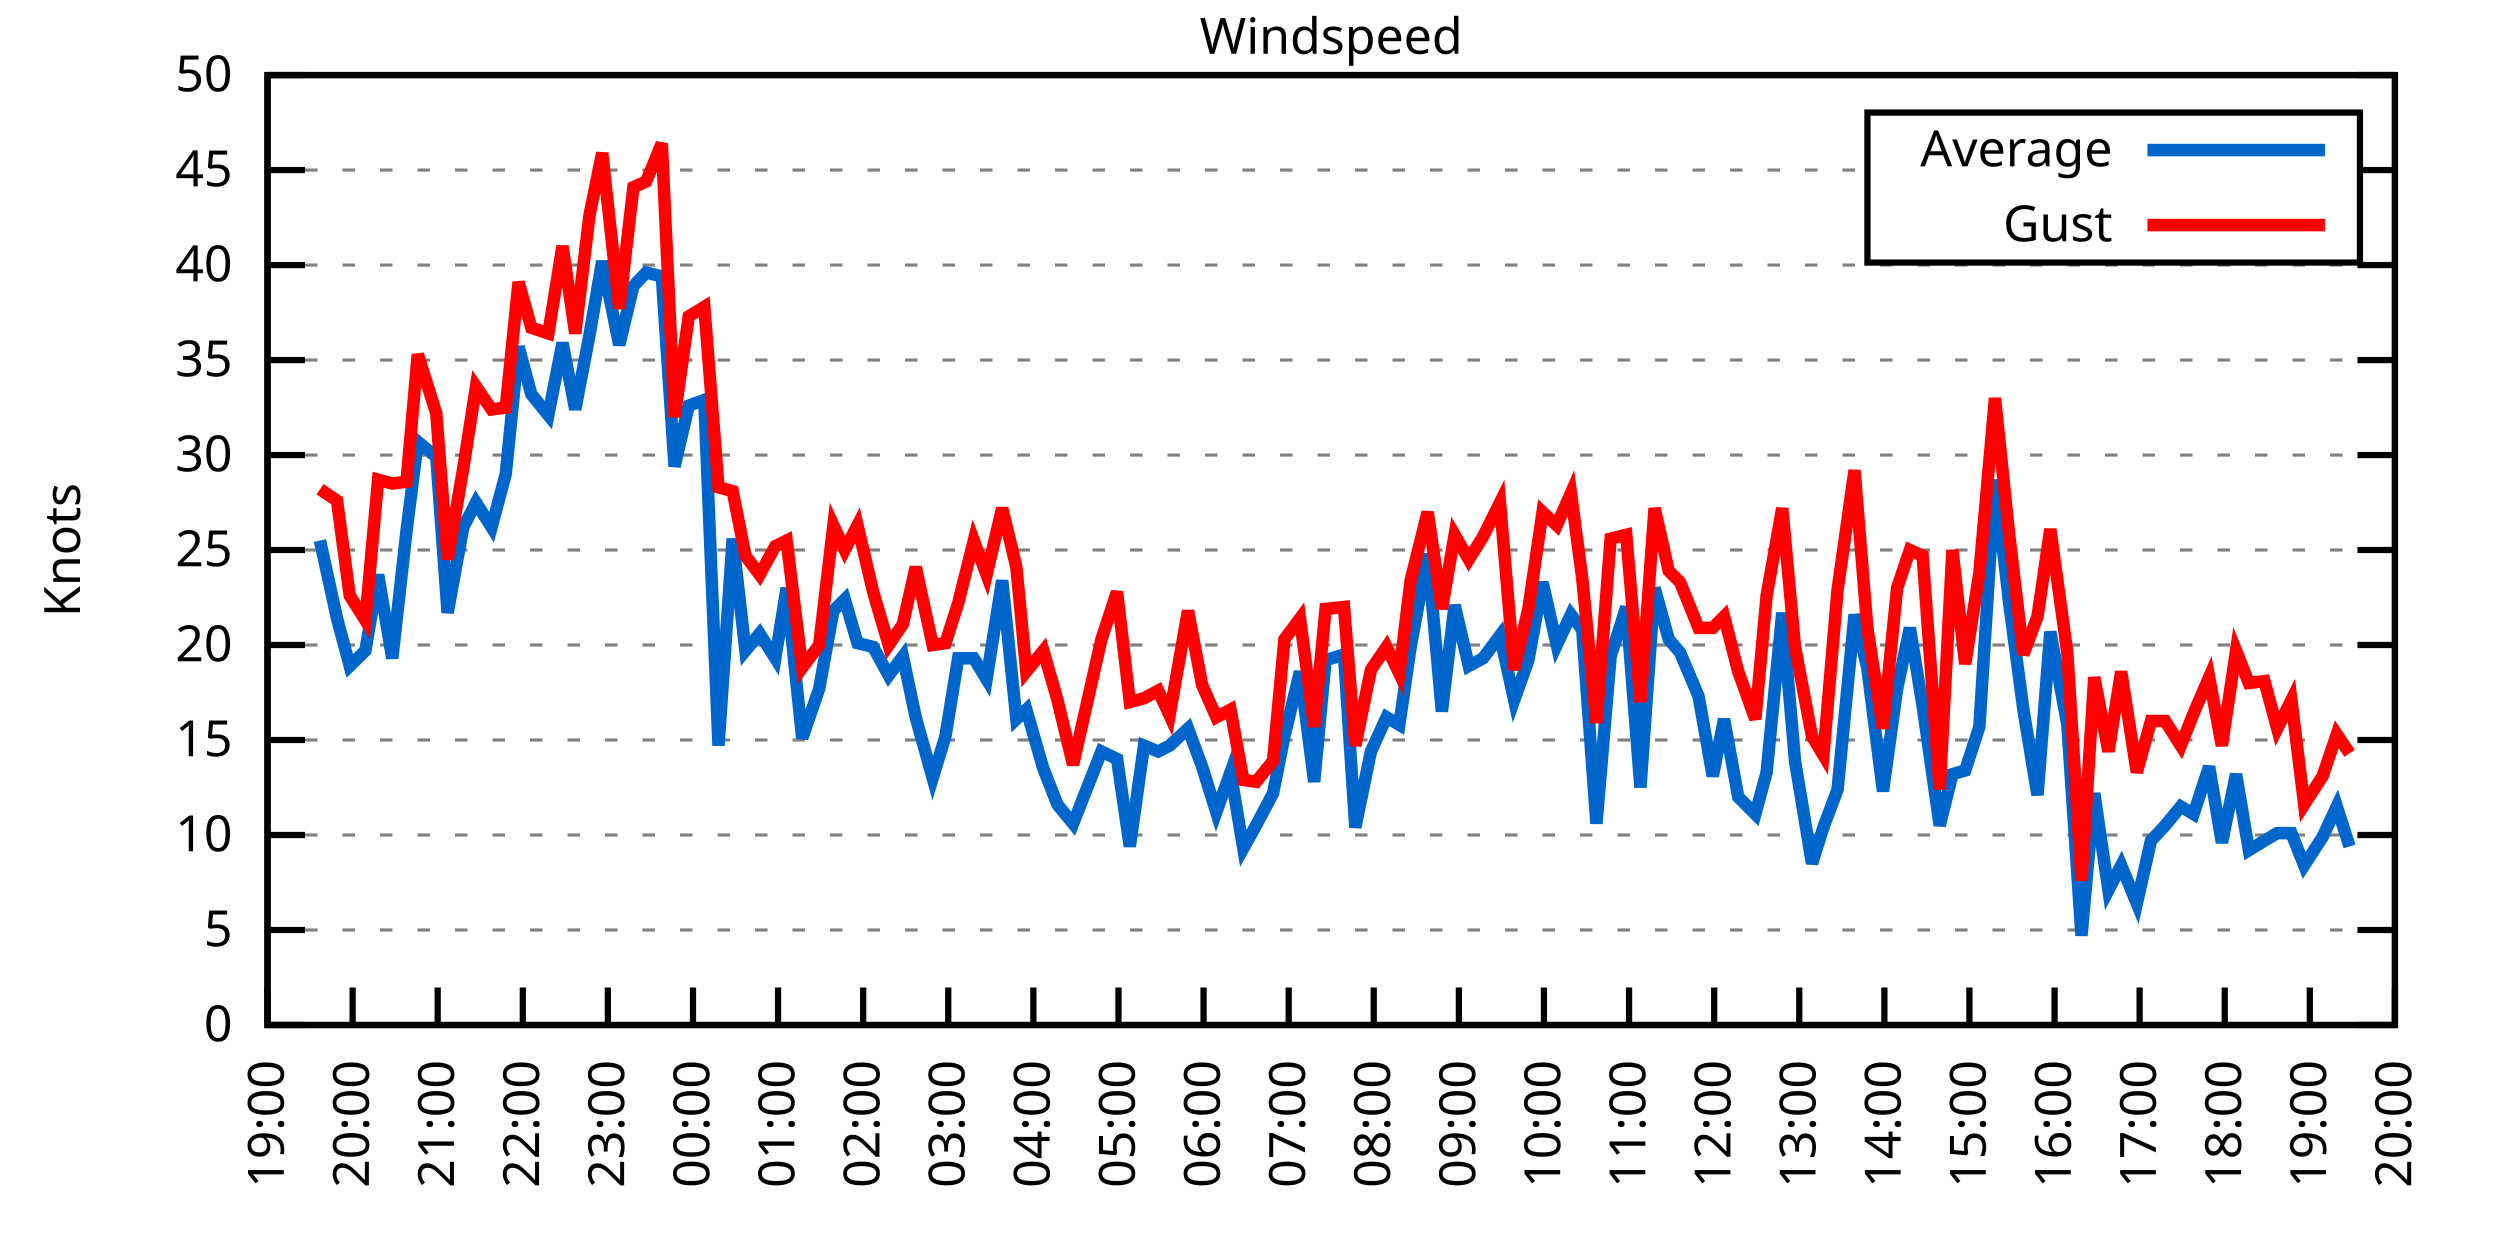
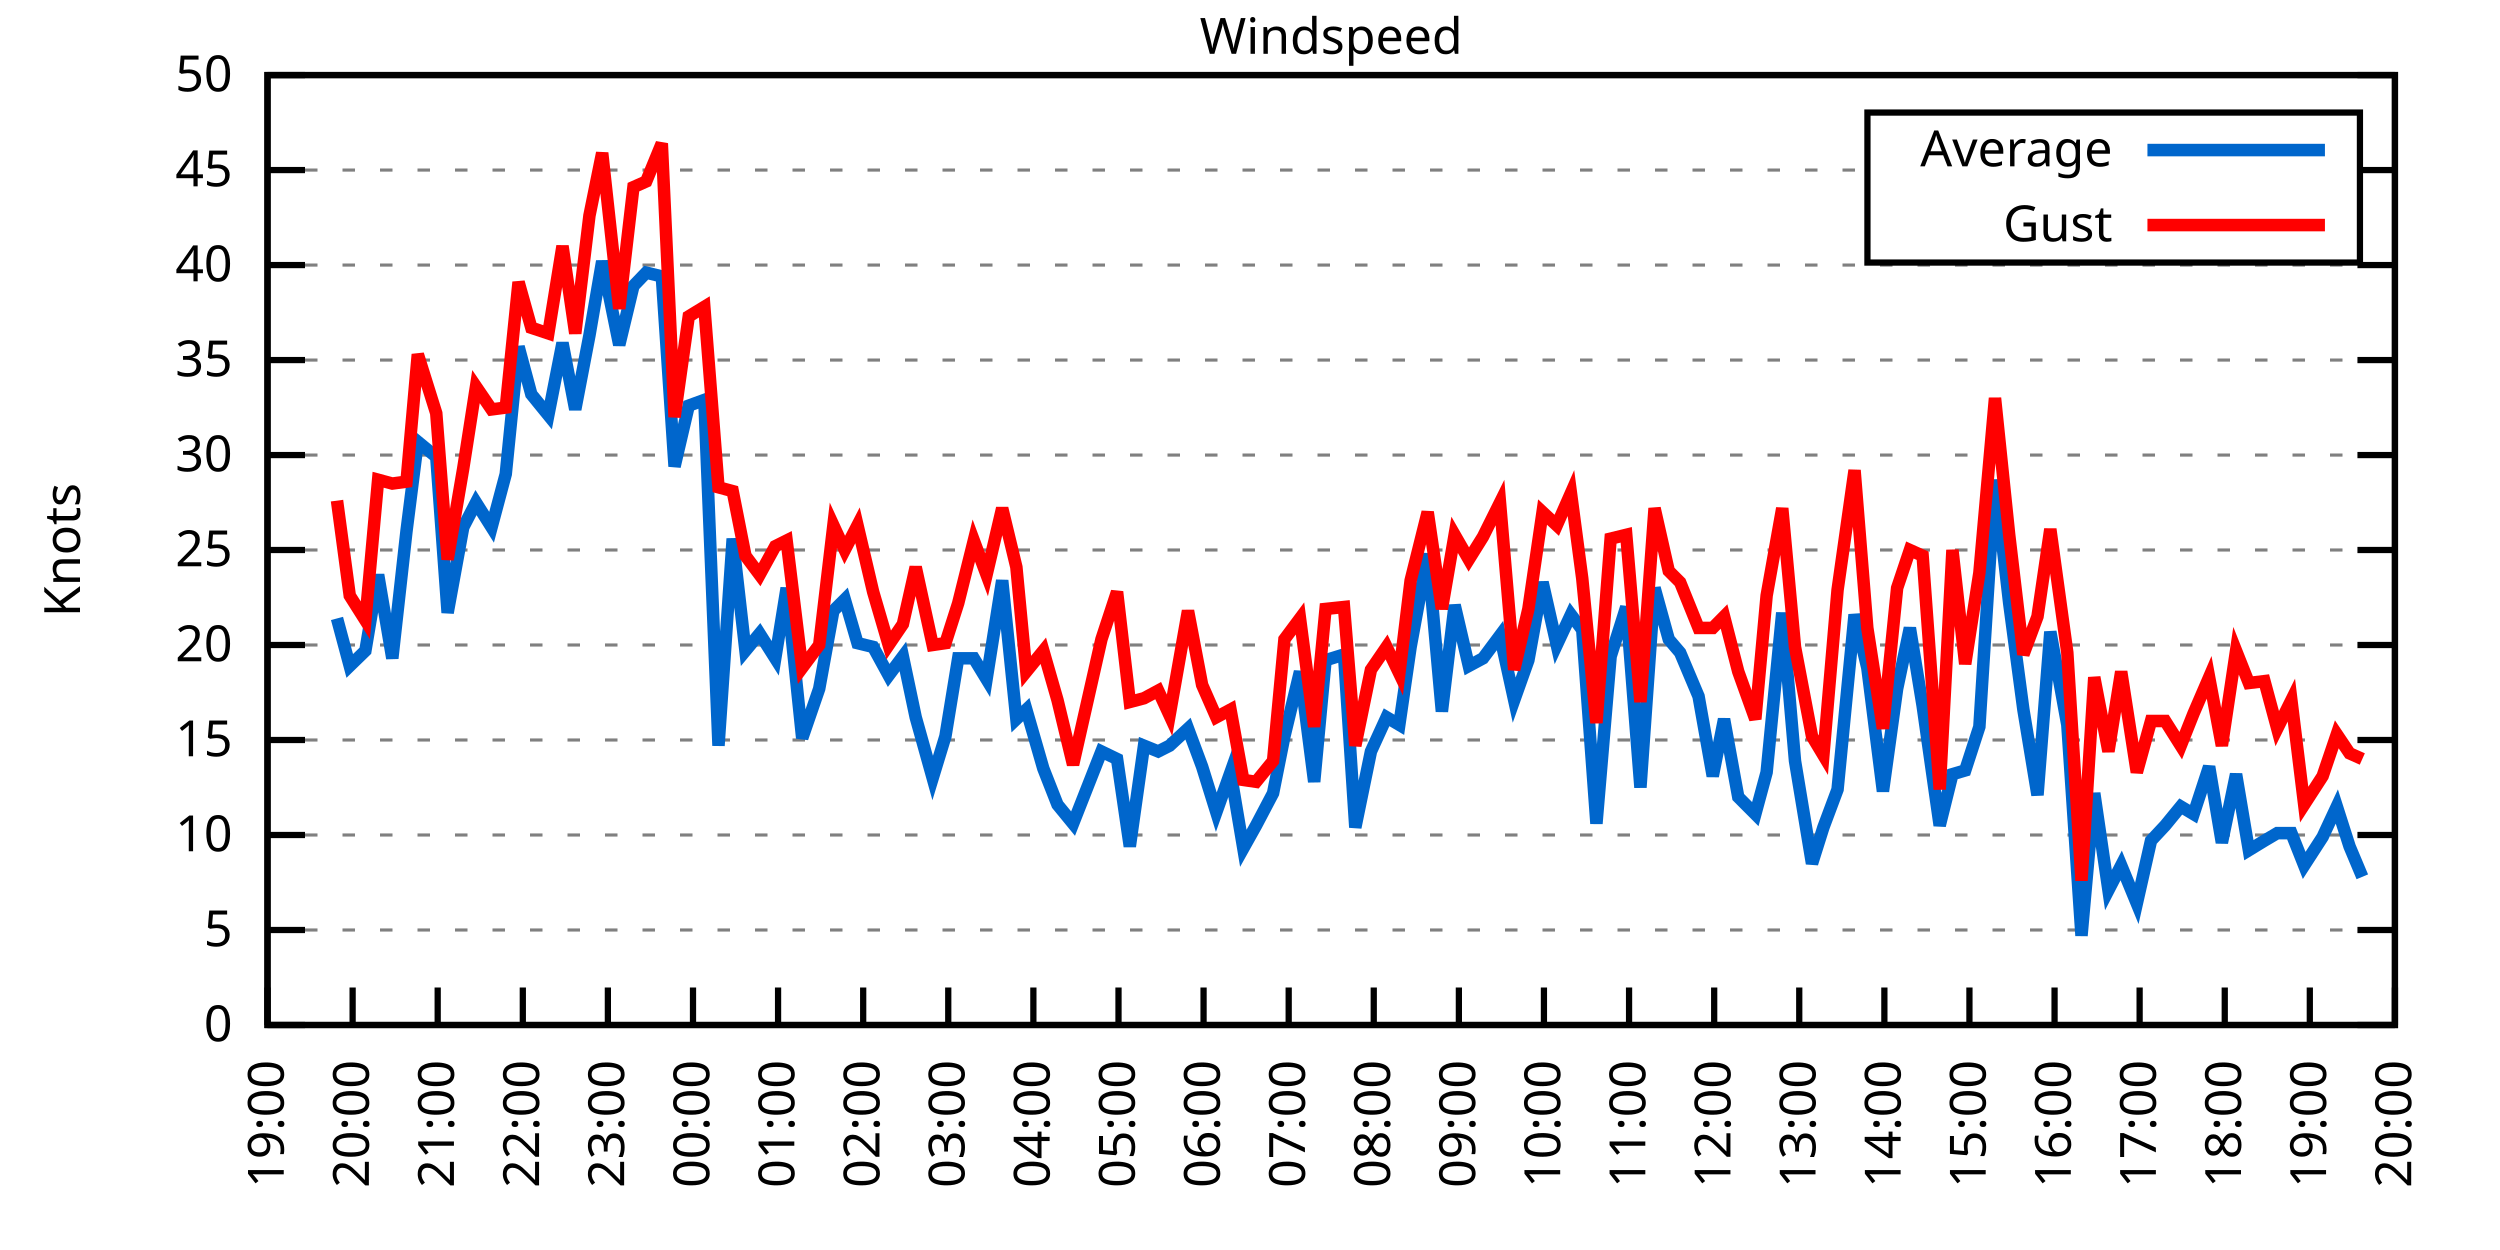
<svg xmlns="http://www.w3.org/2000/svg" xmlns:xlink="http://www.w3.org/1999/xlink" width="400" height="200" viewBox="0 0 400 200">
  <g id="gnuplot_canvas">
    <rect x="0" y="0" width="400" height="200" fill="none" />
    <defs>
      <circle id="gpDot" r="0.5" stroke-width="0.5" stroke="currentColor" />
      <path id="gpPt0" stroke-width="0.333" stroke="currentColor" d="M-1,0 h2 M0,-1 v2" />
      <path id="gpPt1" stroke-width="0.333" stroke="currentColor" d="M-1,-1 L1,1 M1,-1 L-1,1" />
      <path id="gpPt2" stroke-width="0.333" stroke="currentColor" d="M-1,0 L1,0 M0,-1 L0,1 M-1,-1 L1,1 M-1,1 L1,-1" />
      <rect id="gpPt3" stroke-width="0.333" stroke="currentColor" x="-1" y="-1" width="2" height="2" />
      <rect id="gpPt4" stroke-width="0.333" stroke="currentColor" fill="currentColor" x="-1" y="-1" width="2" height="2" />
      <circle id="gpPt5" stroke-width="0.333" stroke="currentColor" cx="0" cy="0" r="1" />
      <use xlink:href="#gpPt5" id="gpPt6" fill="currentColor" stroke="none" />
      <path id="gpPt7" stroke-width="0.333" stroke="currentColor" d="M0,-1.33 L-1.33,0.67 L1.33,0.67 z" />
      <use xlink:href="#gpPt7" id="gpPt8" fill="currentColor" stroke="none" />
      <use xlink:href="#gpPt7" id="gpPt9" stroke="currentColor" transform="rotate(180)" />
      <use xlink:href="#gpPt9" id="gpPt10" fill="currentColor" stroke="none" />
      <use xlink:href="#gpPt3" id="gpPt11" stroke="currentColor" transform="rotate(45)" />
      <use xlink:href="#gpPt11" id="gpPt12" fill="currentColor" stroke="none" />
      <path id="gpPt13" stroke-width="0.333" stroke="currentColor" d="M0,1.330 L1.265,0.411 L0.782,-1.067 L-0.782,-1.076 L-1.265,0.411 z" />
      <use xlink:href="#gpPt13" id="gpPt14" fill="currentColor" stroke="none" />
      <filter id="textbox" filterUnits="objectBoundingBox" x="0" y="0" height="1" width="1">
        <feFlood flood-color="white" flood-opacity="1" result="bgnd" />
        <feComposite in="SourceGraphic" in2="bgnd" operator="atop" />
      </filter>
      <filter id="greybox" filterUnits="objectBoundingBox" x="0" y="0" height="1" width="1">
        <feFlood flood-color="lightgrey" flood-opacity="1" result="grey" />
        <feComposite in="SourceGraphic" in2="grey" operator="atop" />
      </filter>
    </defs>
    <g fill="none" color="white" stroke="currentColor" stroke-width="1.00" stroke-linecap="butt" stroke-linejoin="miter">
</g>
    <g fill="none" color="black" stroke="currentColor" stroke-width="1.00" stroke-linecap="butt" stroke-linejoin="miter">
      <g stroke="none" shape-rendering="crispEdges">
        <polygon fill="rgb(255, 255, 255)" points="42.80,164.00 383.18,164.00 383.18,12.02 42.80,12.02 " />
      </g>
    </g>
    <g fill="none" color="black" stroke="currentColor" stroke-width="1.00" stroke-linecap="butt" stroke-linejoin="miter">
</g>
    <g fill="none" color="black" stroke="black" stroke-width="0.50" stroke-linecap="butt" stroke-linejoin="miter">
</g>
    <g fill="none" color="gray" stroke="currentColor" stroke-width="0.50" stroke-linecap="butt" stroke-linejoin="miter">
      <path stroke="gray" stroke-dasharray="2,4" class="gridline" d="M42.80,164.00 L383.19,164.00  " />
    </g>
    <g fill="none" color="gray" stroke="gray" stroke-width="1.00" stroke-linecap="butt" stroke-linejoin="miter">
</g>
    <g fill="none" color="black" stroke="currentColor" stroke-width="1.00" stroke-linecap="butt" stroke-linejoin="miter">
      <path stroke="black" d="M42.80,164.00 L48.80,164.00 M383.19,164.00 L377.19,164.00  " />
      <g transform="translate(37.20,166.60)" stroke="none" fill="black" font-family="Sans" font-size="8.00" text-anchor="end">
        <text>
          <tspan font-family="Sans"> 0</tspan>
        </text>
      </g>
    </g>
    <g fill="none" color="black" stroke="currentColor" stroke-width="1.00" stroke-linecap="butt" stroke-linejoin="miter">
</g>
    <g fill="none" color="black" stroke="black" stroke-width="0.50" stroke-linecap="butt" stroke-linejoin="miter">
</g>
    <g fill="none" color="gray" stroke="currentColor" stroke-width="0.50" stroke-linecap="butt" stroke-linejoin="miter">
      <path stroke="gray" stroke-dasharray="2,4" class="gridline" d="M42.80,148.80 L383.19,148.80  " />
    </g>
    <g fill="none" color="gray" stroke="gray" stroke-width="1.00" stroke-linecap="butt" stroke-linejoin="miter">
</g>
    <g fill="none" color="black" stroke="currentColor" stroke-width="1.00" stroke-linecap="butt" stroke-linejoin="miter">
      <path stroke="black" d="M42.80,148.80 L48.80,148.80 M383.19,148.80 L377.19,148.80  " />
      <g transform="translate(37.20,151.40)" stroke="none" fill="black" font-family="Sans" font-size="8.00" text-anchor="end">
        <text>
          <tspan font-family="Sans"> 5</tspan>
        </text>
      </g>
    </g>
    <g fill="none" color="black" stroke="currentColor" stroke-width="1.00" stroke-linecap="butt" stroke-linejoin="miter">
</g>
    <g fill="none" color="black" stroke="black" stroke-width="0.50" stroke-linecap="butt" stroke-linejoin="miter">
</g>
    <g fill="none" color="gray" stroke="currentColor" stroke-width="0.50" stroke-linecap="butt" stroke-linejoin="miter">
      <path stroke="gray" stroke-dasharray="2,4" class="gridline" d="M42.80,133.60 L383.19,133.60  " />
    </g>
    <g fill="none" color="gray" stroke="gray" stroke-width="1.00" stroke-linecap="butt" stroke-linejoin="miter">
</g>
    <g fill="none" color="black" stroke="currentColor" stroke-width="1.00" stroke-linecap="butt" stroke-linejoin="miter">
      <path stroke="black" d="M42.80,133.60 L48.80,133.60 M383.19,133.60 L377.19,133.60  " />
      <g transform="translate(37.20,136.20)" stroke="none" fill="black" font-family="Sans" font-size="8.00" text-anchor="end">
        <text>
          <tspan font-family="Sans"> 10</tspan>
        </text>
      </g>
    </g>
    <g fill="none" color="black" stroke="currentColor" stroke-width="1.00" stroke-linecap="butt" stroke-linejoin="miter">
</g>
    <g fill="none" color="black" stroke="black" stroke-width="0.50" stroke-linecap="butt" stroke-linejoin="miter">
</g>
    <g fill="none" color="gray" stroke="currentColor" stroke-width="0.50" stroke-linecap="butt" stroke-linejoin="miter">
      <path stroke="gray" stroke-dasharray="2,4" class="gridline" d="M42.80,118.40 L383.19,118.40  " />
    </g>
    <g fill="none" color="gray" stroke="gray" stroke-width="1.00" stroke-linecap="butt" stroke-linejoin="miter">
</g>
    <g fill="none" color="black" stroke="currentColor" stroke-width="1.00" stroke-linecap="butt" stroke-linejoin="miter">
      <path stroke="black" d="M42.80,118.40 L48.80,118.40 M383.19,118.40 L377.19,118.40  " />
      <g transform="translate(37.20,121.00)" stroke="none" fill="black" font-family="Sans" font-size="8.00" text-anchor="end">
        <text>
          <tspan font-family="Sans"> 15</tspan>
        </text>
      </g>
    </g>
    <g fill="none" color="black" stroke="currentColor" stroke-width="1.00" stroke-linecap="butt" stroke-linejoin="miter">
</g>
    <g fill="none" color="black" stroke="black" stroke-width="0.50" stroke-linecap="butt" stroke-linejoin="miter">
</g>
    <g fill="none" color="gray" stroke="currentColor" stroke-width="0.50" stroke-linecap="butt" stroke-linejoin="miter">
      <path stroke="gray" stroke-dasharray="2,4" class="gridline" d="M42.80,103.20 L383.19,103.20  " />
    </g>
    <g fill="none" color="gray" stroke="gray" stroke-width="1.00" stroke-linecap="butt" stroke-linejoin="miter">
</g>
    <g fill="none" color="black" stroke="currentColor" stroke-width="1.00" stroke-linecap="butt" stroke-linejoin="miter">
      <path stroke="black" d="M42.80,103.20 L48.80,103.20 M383.19,103.20 L377.19,103.20  " />
      <g transform="translate(37.20,105.80)" stroke="none" fill="black" font-family="Sans" font-size="8.00" text-anchor="end">
        <text>
          <tspan font-family="Sans"> 20</tspan>
        </text>
      </g>
    </g>
    <g fill="none" color="black" stroke="currentColor" stroke-width="1.00" stroke-linecap="butt" stroke-linejoin="miter">
</g>
    <g fill="none" color="black" stroke="black" stroke-width="0.50" stroke-linecap="butt" stroke-linejoin="miter">
</g>
    <g fill="none" color="gray" stroke="currentColor" stroke-width="0.50" stroke-linecap="butt" stroke-linejoin="miter">
      <path stroke="gray" stroke-dasharray="2,4" class="gridline" d="M42.80,88.00 L383.19,88.00  " />
    </g>
    <g fill="none" color="gray" stroke="gray" stroke-width="1.00" stroke-linecap="butt" stroke-linejoin="miter">
</g>
    <g fill="none" color="black" stroke="currentColor" stroke-width="1.00" stroke-linecap="butt" stroke-linejoin="miter">
      <path stroke="black" d="M42.80,88.00 L48.80,88.00 M383.19,88.00 L377.19,88.00  " />
      <g transform="translate(37.20,90.60)" stroke="none" fill="black" font-family="Sans" font-size="8.00" text-anchor="end">
        <text>
          <tspan font-family="Sans"> 25</tspan>
        </text>
      </g>
    </g>
    <g fill="none" color="black" stroke="currentColor" stroke-width="1.00" stroke-linecap="butt" stroke-linejoin="miter">
</g>
    <g fill="none" color="black" stroke="black" stroke-width="0.50" stroke-linecap="butt" stroke-linejoin="miter">
</g>
    <g fill="none" color="gray" stroke="currentColor" stroke-width="0.50" stroke-linecap="butt" stroke-linejoin="miter">
      <path stroke="gray" stroke-dasharray="2,4" class="gridline" d="M42.80,72.81 L383.19,72.81  " />
    </g>
    <g fill="none" color="gray" stroke="gray" stroke-width="1.00" stroke-linecap="butt" stroke-linejoin="miter">
</g>
    <g fill="none" color="black" stroke="currentColor" stroke-width="1.00" stroke-linecap="butt" stroke-linejoin="miter">
      <path stroke="black" d="M42.80,72.81 L48.80,72.81 M383.19,72.81 L377.19,72.81  " />
      <g transform="translate(37.20,75.41)" stroke="none" fill="black" font-family="Sans" font-size="8.00" text-anchor="end">
        <text>
          <tspan font-family="Sans"> 30</tspan>
        </text>
      </g>
    </g>
    <g fill="none" color="black" stroke="currentColor" stroke-width="1.00" stroke-linecap="butt" stroke-linejoin="miter">
</g>
    <g fill="none" color="black" stroke="black" stroke-width="0.50" stroke-linecap="butt" stroke-linejoin="miter">
</g>
    <g fill="none" color="gray" stroke="currentColor" stroke-width="0.50" stroke-linecap="butt" stroke-linejoin="miter">
      <path stroke="gray" stroke-dasharray="2,4" class="gridline" d="M42.80,57.61 L383.19,57.61  " />
    </g>
    <g fill="none" color="gray" stroke="gray" stroke-width="1.00" stroke-linecap="butt" stroke-linejoin="miter">
</g>
    <g fill="none" color="black" stroke="currentColor" stroke-width="1.00" stroke-linecap="butt" stroke-linejoin="miter">
      <path stroke="black" d="M42.80,57.61 L48.80,57.61 M383.19,57.61 L377.19,57.61  " />
      <g transform="translate(37.20,60.21)" stroke="none" fill="black" font-family="Sans" font-size="8.00" text-anchor="end">
        <text>
          <tspan font-family="Sans"> 35</tspan>
        </text>
      </g>
    </g>
    <g fill="none" color="black" stroke="currentColor" stroke-width="1.00" stroke-linecap="butt" stroke-linejoin="miter">
</g>
    <g fill="none" color="black" stroke="black" stroke-width="0.50" stroke-linecap="butt" stroke-linejoin="miter">
</g>
    <g fill="none" color="gray" stroke="currentColor" stroke-width="0.50" stroke-linecap="butt" stroke-linejoin="miter">
      <path stroke="gray" stroke-dasharray="2,4" class="gridline" d="M42.80,42.41 L383.19,42.41  " />
    </g>
    <g fill="none" color="gray" stroke="gray" stroke-width="1.00" stroke-linecap="butt" stroke-linejoin="miter">
</g>
    <g fill="none" color="black" stroke="currentColor" stroke-width="1.00" stroke-linecap="butt" stroke-linejoin="miter">
      <path stroke="black" d="M42.80,42.41 L48.80,42.41 M383.19,42.41 L377.19,42.41  " />
      <g transform="translate(37.20,45.01)" stroke="none" fill="black" font-family="Sans" font-size="8.00" text-anchor="end">
        <text>
          <tspan font-family="Sans"> 40</tspan>
        </text>
      </g>
    </g>
    <g fill="none" color="black" stroke="currentColor" stroke-width="1.00" stroke-linecap="butt" stroke-linejoin="miter">
</g>
    <g fill="none" color="black" stroke="black" stroke-width="0.50" stroke-linecap="butt" stroke-linejoin="miter">
</g>
    <g fill="none" color="gray" stroke="currentColor" stroke-width="0.50" stroke-linecap="butt" stroke-linejoin="miter">
      <path stroke="gray" stroke-dasharray="2,4" class="gridline" d="M42.80,27.21 L298.79,27.21 M377.59,27.21 L383.19,27.21  " />
    </g>
    <g fill="none" color="gray" stroke="gray" stroke-width="1.00" stroke-linecap="butt" stroke-linejoin="miter">
</g>
    <g fill="none" color="black" stroke="currentColor" stroke-width="1.00" stroke-linecap="butt" stroke-linejoin="miter">
      <path stroke="black" d="M42.80,27.21 L48.80,27.21 M383.19,27.21 L377.19,27.21  " />
      <g transform="translate(37.20,29.81)" stroke="none" fill="black" font-family="Sans" font-size="8.00" text-anchor="end">
        <text>
          <tspan font-family="Sans"> 45</tspan>
        </text>
      </g>
    </g>
    <g fill="none" color="black" stroke="currentColor" stroke-width="1.00" stroke-linecap="butt" stroke-linejoin="miter">
</g>
    <g fill="none" color="black" stroke="black" stroke-width="0.50" stroke-linecap="butt" stroke-linejoin="miter">
</g>
    <g fill="none" color="gray" stroke="currentColor" stroke-width="0.50" stroke-linecap="butt" stroke-linejoin="miter">
      <path stroke="gray" stroke-dasharray="2,4" class="gridline" d="M42.80,12.01 L383.19,12.01  " />
    </g>
    <g fill="none" color="gray" stroke="gray" stroke-width="1.00" stroke-linecap="butt" stroke-linejoin="miter">
</g>
    <g fill="none" color="black" stroke="currentColor" stroke-width="1.00" stroke-linecap="butt" stroke-linejoin="miter">
      <path stroke="black" d="M42.80,12.01 L48.80,12.01 M383.19,12.01 L377.19,12.01  " />
      <g transform="translate(37.20,14.61)" stroke="none" fill="black" font-family="Sans" font-size="8.00" text-anchor="end">
        <text>
          <tspan font-family="Sans"> 50</tspan>
        </text>
      </g>
    </g>
    <g fill="none" color="black" stroke="currentColor" stroke-width="1.00" stroke-linecap="butt" stroke-linejoin="miter">
      <path stroke="black" d="M42.80,164.00 L42.80,158.00  " />
      <g transform="translate(45.40,169.60) rotate(270.00)" stroke="none" fill="black" font-family="Sans" font-size="8.00" text-anchor="end">
        <text>
          <tspan font-family="Sans">19:00</tspan>
        </text>
      </g>
    </g>
    <g fill="none" color="black" stroke="currentColor" stroke-width="1.00" stroke-linecap="butt" stroke-linejoin="miter">
      <path stroke="black" d="M56.42,164.00 L56.42,158.00  " />
      <g transform="translate(59.02,169.60) rotate(270.00)" stroke="none" fill="black" font-family="Sans" font-size="8.00" text-anchor="end">
        <text>
          <tspan font-family="Sans">20:00</tspan>
        </text>
      </g>
    </g>
    <g fill="none" color="black" stroke="currentColor" stroke-width="1.00" stroke-linecap="butt" stroke-linejoin="miter">
      <path stroke="black" d="M70.03,164.00 L70.03,158.00  " />
      <g transform="translate(72.63,169.60) rotate(270.00)" stroke="none" fill="black" font-family="Sans" font-size="8.00" text-anchor="end">
        <text>
          <tspan font-family="Sans">21:00</tspan>
        </text>
      </g>
    </g>
    <g fill="none" color="black" stroke="currentColor" stroke-width="1.00" stroke-linecap="butt" stroke-linejoin="miter">
      <path stroke="black" d="M83.65,164.00 L83.65,158.00  " />
      <g transform="translate(86.25,169.60) rotate(270.00)" stroke="none" fill="black" font-family="Sans" font-size="8.00" text-anchor="end">
        <text>
          <tspan font-family="Sans">22:00</tspan>
        </text>
      </g>
    </g>
    <g fill="none" color="black" stroke="currentColor" stroke-width="1.00" stroke-linecap="butt" stroke-linejoin="miter">
      <path stroke="black" d="M97.26,164.00 L97.26,158.00  " />
      <g transform="translate(99.86,169.60) rotate(270.00)" stroke="none" fill="black" font-family="Sans" font-size="8.00" text-anchor="end">
        <text>
          <tspan font-family="Sans">23:00</tspan>
        </text>
      </g>
    </g>
    <g fill="none" color="black" stroke="currentColor" stroke-width="1.00" stroke-linecap="butt" stroke-linejoin="miter">
      <path stroke="black" d="M110.88,164.00 L110.88,158.00  " />
      <g transform="translate(113.48,169.60) rotate(270.00)" stroke="none" fill="black" font-family="Sans" font-size="8.00" text-anchor="end">
        <text>
          <tspan font-family="Sans">00:00</tspan>
        </text>
      </g>
    </g>
    <g fill="none" color="black" stroke="currentColor" stroke-width="1.00" stroke-linecap="butt" stroke-linejoin="miter">
      <path stroke="black" d="M124.49,164.00 L124.49,158.00  " />
      <g transform="translate(127.09,169.60) rotate(270.00)" stroke="none" fill="black" font-family="Sans" font-size="8.00" text-anchor="end">
        <text>
          <tspan font-family="Sans">01:00</tspan>
        </text>
      </g>
    </g>
    <g fill="none" color="black" stroke="currentColor" stroke-width="1.00" stroke-linecap="butt" stroke-linejoin="miter">
      <path stroke="black" d="M138.11,164.00 L138.11,158.00  " />
      <g transform="translate(140.71,169.60) rotate(270.00)" stroke="none" fill="black" font-family="Sans" font-size="8.00" text-anchor="end">
        <text>
          <tspan font-family="Sans">02:00</tspan>
        </text>
      </g>
    </g>
    <g fill="none" color="black" stroke="currentColor" stroke-width="1.00" stroke-linecap="butt" stroke-linejoin="miter">
      <path stroke="black" d="M151.72,164.00 L151.72,158.00  " />
      <g transform="translate(154.32,169.60) rotate(270.00)" stroke="none" fill="black" font-family="Sans" font-size="8.00" text-anchor="end">
        <text>
          <tspan font-family="Sans">03:00</tspan>
        </text>
      </g>
    </g>
    <g fill="none" color="black" stroke="currentColor" stroke-width="1.00" stroke-linecap="butt" stroke-linejoin="miter">
      <path stroke="black" d="M165.34,164.00 L165.34,158.00  " />
      <g transform="translate(167.94,169.60) rotate(270.00)" stroke="none" fill="black" font-family="Sans" font-size="8.00" text-anchor="end">
        <text>
          <tspan font-family="Sans">04:00</tspan>
        </text>
      </g>
    </g>
    <g fill="none" color="black" stroke="currentColor" stroke-width="1.00" stroke-linecap="butt" stroke-linejoin="miter">
      <path stroke="black" d="M178.96,164.00 L178.96,158.00  " />
      <g transform="translate(181.56,169.60) rotate(270.00)" stroke="none" fill="black" font-family="Sans" font-size="8.00" text-anchor="end">
        <text>
          <tspan font-family="Sans">05:00</tspan>
        </text>
      </g>
    </g>
    <g fill="none" color="black" stroke="currentColor" stroke-width="1.00" stroke-linecap="butt" stroke-linejoin="miter">
      <path stroke="black" d="M192.57,164.00 L192.57,158.00  " />
      <g transform="translate(195.17,169.60) rotate(270.00)" stroke="none" fill="black" font-family="Sans" font-size="8.00" text-anchor="end">
        <text>
          <tspan font-family="Sans">06:00</tspan>
        </text>
      </g>
    </g>
    <g fill="none" color="black" stroke="currentColor" stroke-width="1.00" stroke-linecap="butt" stroke-linejoin="miter">
      <path stroke="black" d="M206.19,164.00 L206.19,158.00  " />
      <g transform="translate(208.79,169.60) rotate(270.00)" stroke="none" fill="black" font-family="Sans" font-size="8.00" text-anchor="end">
        <text>
          <tspan font-family="Sans">07:00</tspan>
        </text>
      </g>
    </g>
    <g fill="none" color="black" stroke="currentColor" stroke-width="1.00" stroke-linecap="butt" stroke-linejoin="miter">
      <path stroke="black" d="M219.80,164.00 L219.80,158.00  " />
      <g transform="translate(222.40,169.60) rotate(270.00)" stroke="none" fill="black" font-family="Sans" font-size="8.00" text-anchor="end">
        <text>
          <tspan font-family="Sans">08:00</tspan>
        </text>
      </g>
    </g>
    <g fill="none" color="black" stroke="currentColor" stroke-width="1.00" stroke-linecap="butt" stroke-linejoin="miter">
      <path stroke="black" d="M233.42,164.00 L233.42,158.00  " />
      <g transform="translate(236.02,169.60) rotate(270.00)" stroke="none" fill="black" font-family="Sans" font-size="8.00" text-anchor="end">
        <text>
          <tspan font-family="Sans">09:00</tspan>
        </text>
      </g>
    </g>
    <g fill="none" color="black" stroke="currentColor" stroke-width="1.00" stroke-linecap="butt" stroke-linejoin="miter">
      <path stroke="black" d="M247.03,164.00 L247.03,158.00  " />
      <g transform="translate(249.63,169.60) rotate(270.00)" stroke="none" fill="black" font-family="Sans" font-size="8.00" text-anchor="end">
        <text>
          <tspan font-family="Sans">10:00</tspan>
        </text>
      </g>
    </g>
    <g fill="none" color="black" stroke="currentColor" stroke-width="1.00" stroke-linecap="butt" stroke-linejoin="miter">
      <path stroke="black" d="M260.65,164.00 L260.65,158.00  " />
      <g transform="translate(263.25,169.60) rotate(270.00)" stroke="none" fill="black" font-family="Sans" font-size="8.00" text-anchor="end">
        <text>
          <tspan font-family="Sans">11:00</tspan>
        </text>
      </g>
    </g>
    <g fill="none" color="black" stroke="currentColor" stroke-width="1.00" stroke-linecap="butt" stroke-linejoin="miter">
      <path stroke="black" d="M274.27,164.00 L274.27,158.00  " />
      <g transform="translate(276.87,169.60) rotate(270.00)" stroke="none" fill="black" font-family="Sans" font-size="8.00" text-anchor="end">
        <text>
          <tspan font-family="Sans">12:00</tspan>
        </text>
      </g>
    </g>
    <g fill="none" color="black" stroke="currentColor" stroke-width="1.00" stroke-linecap="butt" stroke-linejoin="miter">
      <path stroke="black" d="M287.88,164.00 L287.88,158.00  " />
      <g transform="translate(290.48,169.60) rotate(270.00)" stroke="none" fill="black" font-family="Sans" font-size="8.00" text-anchor="end">
        <text>
          <tspan font-family="Sans">13:00</tspan>
        </text>
      </g>
    </g>
    <g fill="none" color="black" stroke="currentColor" stroke-width="1.00" stroke-linecap="butt" stroke-linejoin="miter">
      <path stroke="black" d="M301.50,164.00 L301.50,158.00  " />
      <g transform="translate(304.10,169.60) rotate(270.00)" stroke="none" fill="black" font-family="Sans" font-size="8.00" text-anchor="end">
        <text>
          <tspan font-family="Sans">14:00</tspan>
        </text>
      </g>
    </g>
    <g fill="none" color="black" stroke="currentColor" stroke-width="1.00" stroke-linecap="butt" stroke-linejoin="miter">
      <path stroke="black" d="M315.11,164.00 L315.11,158.00  " />
      <g transform="translate(317.71,169.60) rotate(270.00)" stroke="none" fill="black" font-family="Sans" font-size="8.00" text-anchor="end">
        <text>
          <tspan font-family="Sans">15:00</tspan>
        </text>
      </g>
    </g>
    <g fill="none" color="black" stroke="currentColor" stroke-width="1.00" stroke-linecap="butt" stroke-linejoin="miter">
      <path stroke="black" d="M328.73,164.00 L328.73,158.00  " />
      <g transform="translate(331.33,169.60) rotate(270.00)" stroke="none" fill="black" font-family="Sans" font-size="8.00" text-anchor="end">
        <text>
          <tspan font-family="Sans">16:00</tspan>
        </text>
      </g>
    </g>
    <g fill="none" color="black" stroke="currentColor" stroke-width="1.00" stroke-linecap="butt" stroke-linejoin="miter">
      <path stroke="black" d="M342.34,164.00 L342.34,158.00  " />
      <g transform="translate(344.94,169.60) rotate(270.00)" stroke="none" fill="black" font-family="Sans" font-size="8.00" text-anchor="end">
        <text>
          <tspan font-family="Sans">17:00</tspan>
        </text>
      </g>
    </g>
    <g fill="none" color="black" stroke="currentColor" stroke-width="1.00" stroke-linecap="butt" stroke-linejoin="miter">
      <path stroke="black" d="M355.96,164.00 L355.96,158.00  " />
      <g transform="translate(358.56,169.60) rotate(270.00)" stroke="none" fill="black" font-family="Sans" font-size="8.00" text-anchor="end">
        <text>
          <tspan font-family="Sans">18:00</tspan>
        </text>
      </g>
    </g>
    <g fill="none" color="black" stroke="currentColor" stroke-width="1.00" stroke-linecap="butt" stroke-linejoin="miter">
      <path stroke="black" d="M369.57,164.00 L369.57,158.00  " />
      <g transform="translate(372.17,169.60) rotate(270.00)" stroke="none" fill="black" font-family="Sans" font-size="8.00" text-anchor="end">
        <text>
          <tspan font-family="Sans">19:00</tspan>
        </text>
      </g>
    </g>
    <g fill="none" color="black" stroke="currentColor" stroke-width="1.00" stroke-linecap="butt" stroke-linejoin="miter">
      <path stroke="black" d="M383.19,164.00 L383.19,158.00  " />
      <g transform="translate(385.79,169.60) rotate(270.00)" stroke="none" fill="black" font-family="Sans" font-size="8.00" text-anchor="end">
        <text>
          <tspan font-family="Sans">20:00</tspan>
        </text>
      </g>
    </g>
    <g fill="none" color="black" stroke="currentColor" stroke-width="1.00" stroke-linecap="butt" stroke-linejoin="miter">
</g>
    <g fill="none" color="black" stroke="currentColor" stroke-width="1.00" stroke-linecap="butt" stroke-linejoin="miter">
      <path stroke="black" d="M42.80,12.01 L42.80,164.00 L383.19,164.00 L383.19,12.01 L42.80,12.01 Z  " />
    </g>
    <g fill="none" color="black" stroke="currentColor" stroke-width="1.00" stroke-linecap="butt" stroke-linejoin="miter">
</g>
    <g fill="none" color="black" stroke="currentColor" stroke-width="1.00" stroke-linecap="butt" stroke-linejoin="miter">
      <path stroke="black" d="M298.79,42.01 L298.79,18.01 L377.59,18.01 L377.59,42.01 L298.79,42.01 Z  " />
    </g>
    <g id="Windspeed_plot_1">
      <g fill="none" color="white" stroke="black" stroke-width="2.00" stroke-linecap="butt" stroke-linejoin="miter">
</g>
      <g fill="none" color="black" stroke="currentColor" stroke-width="2.00" stroke-linecap="butt" stroke-linejoin="miter">
        <g transform="translate(337.99,26.61)" stroke="none" fill="black" font-family="Sans" font-size="8.00" text-anchor="end">
          <text>
            <tspan font-family="Sans">Average</tspan>
          </text>
        </g>
      </g>
      <g fill="none" color="black" stroke="currentColor" stroke-width="2.00" stroke-linecap="butt" stroke-linejoin="miter">
-         <path stroke="rgb(  0, 102, 204)" d="M343.59,24.01 L371.99,24.01 M51.20,86.49 L53.92,98.95 L55.96,106.55 L58.46,104.12 L60.50,91.96 L62.77,105.33   L65.04,84.97 L66.85,70.68 L69.80,73.11 L71.62,98.04 L74.12,84.36 L76.16,80.41 L78.65,84.36 L80.92,75.85   L82.97,55.48 L85.01,63.08 L87.73,66.42 L90.00,54.87 L92.04,65.51 L94.31,53.66 L96.35,41.80 L99.08,55.18   L101.35,45.75 L103.39,43.62 L105.89,44.23 L107.93,74.63 L110.20,64.90 L112.69,63.99 L114.96,119.31 L117.23,86.18   L119.27,104.12 L121.54,101.38 L124.04,105.33 L125.86,94.08 L128.35,118.10 L131.07,110.20 L133.34,97.73 L135.16,95.91   L137.20,102.90 L139.70,103.51 L142.19,108.07 L144.46,105.03 L146.51,114.76 L149.23,124.48 L151.27,117.80 L153.31,105.33   L155.81,105.33 L157.85,108.68 L160.35,92.87 L162.62,115.06 L164.21,113.54 L166.93,122.96 L169.20,128.74 L171.69,131.78   L176.23,120.23 L178.73,121.44 L180.77,135.43 L183.04,119.31 L185.31,120.23 L187.13,119.31 L190.08,116.58 L192.34,122.66   L194.61,129.95 L196.88,123.57 L198.93,135.73 L200.97,132.08 L203.69,126.91 L205.51,117.80 L208.00,107.46 L210.27,125.09   L212.09,105.64 L215.04,104.72 L216.85,132.39 L219.35,120.23 L221.85,114.76 L223.89,115.97 L225.70,103.51 L228.43,88.61   L230.70,113.84 L232.74,96.82 L235.01,106.55 L237.28,105.33 L240.00,101.68 L242.27,112.02 L244.54,105.64 L246.81,93.17   L249.08,103.20 L251.35,98.34 L253.16,100.77 L255.43,131.78 L257.70,105.03 L260.20,97.12 L262.47,126.00 L264.73,94.08   L267.00,102.29 L268.82,104.42 L271.77,111.41 L274.04,124.18 L275.85,115.06 L278.12,127.52 L280.85,130.26 L282.66,123.57   L285.16,98.04 L287.20,121.75 L289.92,138.16 L291.74,132.39 L294.01,126.31 L296.73,98.34 L298.77,106.85 L301.27,126.61   L303.54,110.20 L305.58,100.47 L307.62,112.93 L310.35,132.08 L312.39,123.87 L314.43,123.27 L316.70,116.28 L319.20,76.76   L321.47,96.52 L323.74,113.54 L326.00,127.22 L328.05,101.08 L330.77,115.97 L333.04,149.71 L335.08,126.91 L337.35,142.42   L339.39,138.47 L341.89,144.55 L344.16,134.51 L346.43,132.08 L348.92,129.04 L350.97,130.26 L353.46,122.66 L355.50,134.82   L357.77,123.87 L359.82,136.03 L362.31,134.51 L364.36,133.30 L366.62,133.30 L368.67,138.47 L371.62,133.91 L373.89,129.04   L375.93,135.43  " />
+         <path stroke="rgb(  0, 102, 204)" d="M343.59,24.01 L371.99,24.01 M53.92,98.95 L55.96,106.55 L58.46,104.12 L60.50,91.96 L62.77,105.33 L65.04,84.97   L66.85,70.68 L69.80,73.11 L71.62,98.04 L74.12,84.36 L76.16,80.41 L78.65,84.36 L80.92,75.85 L82.97,55.48   L85.01,63.08 L87.73,66.42 L90.00,54.87 L92.04,65.51 L94.31,53.66 L96.35,41.80 L99.08,55.18 L101.35,45.75   L103.39,43.62 L105.89,44.23 L107.93,74.63 L110.20,64.90 L112.69,63.99 L114.96,119.31 L117.23,86.18 L119.27,104.12   L121.54,101.38 L124.04,105.33 L125.86,94.08 L128.35,118.10 L131.07,110.20 L133.34,97.73 L135.16,95.91 L137.20,102.90   L139.70,103.51 L142.19,108.07 L144.46,105.03 L146.51,114.76 L149.23,124.48 L151.27,117.80 L153.31,105.33 L155.81,105.33   L157.85,108.68 L160.35,92.87 L162.62,115.06 L164.21,113.54 L166.93,122.96 L169.20,128.74 L171.69,131.78 L176.23,120.23   L178.73,121.44 L180.77,135.43 L183.04,119.31 L185.31,120.23 L187.13,119.31 L190.08,116.58 L192.34,122.66 L194.61,129.95   L196.88,123.57 L198.93,135.73 L200.97,132.08 L203.69,126.91 L205.51,117.80 L208.00,107.46 L210.27,125.09 L212.09,105.64   L215.04,104.72 L216.85,132.39 L219.35,120.23 L221.85,114.76 L223.89,115.97 L225.70,103.51 L228.43,88.61 L230.70,113.84   L232.74,96.82 L235.01,106.55 L237.28,105.33 L240.00,101.68 L242.27,112.02 L244.54,105.64 L246.81,93.17 L249.08,103.20   L251.35,98.34 L253.16,100.77 L255.43,131.78 L257.70,105.03 L260.20,97.12 L262.47,126.00 L264.73,94.08 L267.00,102.29   L268.82,104.42 L271.77,111.41 L274.04,124.18 L275.85,115.06 L278.12,127.52 L280.85,130.26 L282.66,123.57 L285.16,98.04   L287.20,121.75 L289.92,138.16 L291.74,132.39 L294.01,126.31 L296.73,98.34 L298.77,106.85 L301.27,126.61 L303.54,110.20   L305.58,100.47 L307.62,112.93 L310.35,132.08 L312.39,123.87 L314.43,123.27 L316.70,116.28 L319.20,76.76 L321.47,96.52   L323.74,113.54 L326.00,127.22 L328.05,101.08 L330.77,115.97 L333.04,149.71 L335.08,126.91 L337.35,142.42 L339.39,138.47   L341.89,144.55 L344.16,134.51 L346.43,132.08 L348.92,129.04 L350.97,130.26 L353.46,122.66 L355.50,134.82 L357.77,123.87   L359.82,136.03 L362.31,134.51 L364.36,133.30 L366.62,133.30 L368.67,138.47 L371.62,133.91 L373.89,129.04 L375.93,135.43   L377.97,140.29  " />
      </g>
    </g>
    <g id="Windspeed_plot_2">
      <g fill="none" color="black" stroke="currentColor" stroke-width="2.00" stroke-linecap="butt" stroke-linejoin="miter">
        <g transform="translate(337.99,38.61)" stroke="none" fill="black" font-family="Sans" font-size="8.00" text-anchor="end">
          <text>
            <tspan font-family="Sans">Gust</tspan>
          </text>
        </g>
      </g>
      <g fill="none" color="black" stroke="currentColor" stroke-width="2.00" stroke-linecap="butt" stroke-linejoin="miter">
-         <path stroke="rgb(255,   0,   0)" d="M343.59,36.01 L371.99,36.01 M51.20,78.28 L53.92,80.10 L55.96,95.30 L58.46,99.25 L60.50,76.76 L62.77,77.37   L65.04,77.06 L66.85,56.70 L69.80,66.12 L71.62,89.52 L74.12,74.93 L76.16,61.86 L78.65,65.51 L80.92,65.21   L82.97,45.14 L85.01,52.44 L87.73,53.35 L90.00,39.37 L92.04,53.35 L94.31,34.50 L96.35,24.47 L99.08,49.40   L101.35,29.94 L103.39,29.03 L105.89,22.95 L107.93,66.73 L110.20,50.62 L112.69,49.10 L114.96,77.97 L117.23,78.58   L119.27,88.92 L121.54,91.96 L124.04,87.40 L125.86,86.49 L128.35,106.85 L131.07,103.20 L133.34,84.05 L135.16,88.00   L137.20,84.05 L139.70,94.69 L142.19,103.20 L144.46,99.86 L146.51,90.74 L149.23,103.20 L151.27,102.90 L153.31,96.52   L155.81,86.49 L157.85,91.96 L160.35,81.32 L162.62,90.74 L164.21,107.46 L166.93,104.12 L169.20,112.02 L171.69,122.35   L176.23,102.29 L178.73,94.69 L180.77,112.32 L183.04,111.72 L185.31,110.50 L187.13,114.45 L190.08,97.73 L192.34,109.59   L194.61,114.76 L196.88,113.54 L198.93,124.79 L200.97,125.09 L203.69,121.75 L205.51,102.29 L208.00,98.95 L210.27,116.28   L212.09,97.43 L215.04,97.12 L216.85,119.31 L219.35,107.16 L221.85,103.51 L223.89,107.76 L225.70,92.87 L228.43,81.93   L230.70,97.43 L232.74,85.57 L235.01,89.52 L237.28,85.88 L240.00,80.41 L242.27,107.16 L244.54,97.43 L246.81,81.93   L249.08,84.05 L251.35,78.89 L253.16,92.56 L255.43,115.67 L257.70,86.18 L260.20,85.57 L262.47,112.32 L264.73,81.32   L267.00,91.35 L268.82,93.17 L271.77,100.47 L274.04,100.47 L275.85,98.64 L278.12,107.46 L280.85,115.06 L282.66,95.30   L285.16,81.32 L287.20,103.51 L289.92,117.80 L291.74,120.83 L294.01,94.39 L296.73,75.24 L298.77,100.47 L301.27,116.58   L303.54,94.08 L305.58,88.00 L307.62,88.92 L310.35,126.31 L312.39,88.00 L314.43,106.24 L316.70,91.65 L319.20,63.69   L321.47,85.57 L323.74,104.72 L326.00,98.64 L328.05,84.66 L330.77,104.42 L333.04,140.90 L335.08,108.37 L337.35,120.23   L339.39,107.46 L341.89,123.57 L344.16,115.36 L346.43,115.36 L348.92,119.31 L350.97,114.15 L353.46,108.37 L355.50,119.31   L357.77,104.12 L359.82,109.28 L362.31,108.98 L364.36,116.58 L366.62,112.02 L368.67,128.74 L371.62,124.18 L373.89,117.49   L375.93,120.53  " />
+         <path stroke="rgb(255,   0,   0)" d="M343.59,36.01 L371.99,36.01 M53.92,80.10 L55.96,95.30 L58.46,99.25 L60.50,76.76 L62.77,77.37 L65.04,77.06   L66.85,56.70 L69.80,66.12 L71.62,89.52 L74.12,74.93 L76.16,61.86 L78.65,65.51 L80.92,65.21 L82.97,45.14   L85.01,52.44 L87.73,53.35 L90.00,39.37 L92.04,53.35 L94.31,34.50 L96.35,24.47 L99.08,49.40 L101.35,29.94   L103.39,29.03 L105.89,22.95 L107.93,66.73 L110.20,50.62 L112.69,49.10 L114.96,77.97 L117.23,78.58 L119.27,88.92   L121.54,91.96 L124.04,87.40 L125.86,86.49 L128.35,106.85 L131.07,103.20 L133.34,84.05 L135.16,88.00 L137.20,84.05   L139.70,94.69 L142.19,103.20 L144.46,99.86 L146.51,90.74 L149.23,103.20 L151.27,102.90 L153.31,96.52 L155.81,86.49   L157.85,91.96 L160.35,81.32 L162.62,90.74 L164.21,107.46 L166.93,104.12 L169.20,112.02 L171.69,122.35 L176.23,102.29   L178.73,94.69 L180.77,112.32 L183.04,111.72 L185.31,110.50 L187.13,114.45 L190.08,97.73 L192.34,109.59 L194.61,114.76   L196.88,113.54 L198.93,124.79 L200.97,125.09 L203.69,121.75 L205.51,102.29 L208.00,98.95 L210.27,116.28 L212.09,97.43   L215.04,97.12 L216.85,119.31 L219.35,107.16 L221.85,103.51 L223.89,107.76 L225.70,92.87 L228.43,81.93 L230.70,97.43   L232.74,85.57 L235.01,89.52 L237.28,85.88 L240.00,80.41 L242.27,107.16 L244.54,97.43 L246.81,81.93 L249.08,84.05   L251.35,78.89 L253.16,92.56 L255.43,115.67 L257.70,86.18 L260.20,85.57 L262.47,112.32 L264.73,81.32 L267.00,91.35   L268.82,93.17 L271.77,100.47 L274.04,100.47 L275.85,98.64 L278.12,107.46 L280.85,115.06 L282.66,95.30 L285.16,81.32   L287.20,103.51 L289.92,117.80 L291.74,120.83 L294.01,94.39 L296.73,75.24 L298.77,100.47 L301.27,116.58 L303.54,94.08   L305.58,88.00 L307.62,88.92 L310.35,126.31 L312.39,88.00 L314.43,106.24 L316.70,91.65 L319.20,63.69 L321.47,85.57   L323.74,104.72 L326.00,98.64 L328.05,84.66 L330.77,104.42 L333.04,140.90 L335.08,108.37 L337.35,120.23 L339.39,107.46   L341.89,123.57 L344.16,115.36 L346.43,115.36 L348.92,119.31 L350.97,114.15 L353.46,108.37 L355.50,119.31 L357.77,104.12   L359.82,109.28 L362.31,108.98 L364.36,116.58 L366.62,112.02 L368.67,128.74 L371.62,124.18 L373.89,117.49 L375.93,120.53   L377.97,121.44  " />
      </g>
    </g>
    <g fill="none" color="black" stroke="currentColor" stroke-width="2.00" stroke-linecap="butt" stroke-linejoin="miter">
</g>
    <g fill="none" color="black" stroke="black" stroke-width="1.00" stroke-linecap="butt" stroke-linejoin="miter">
</g>
    <g fill="none" color="black" stroke="currentColor" stroke-width="1.00" stroke-linecap="butt" stroke-linejoin="miter">
      <path stroke="black" d="M42.80,12.01 L42.80,164.00 L383.19,164.00 L383.19,12.01 L42.80,12.01 Z  " />
      <g transform="translate(12.80,88.01) rotate(270.00)" stroke="none" fill="black" font-family="Sans" font-size="8.00" text-anchor="middle">
        <text>
          <tspan font-family="Sans">Knots</tspan>
        </text>
      </g>
    </g>
    <g fill="none" color="black" stroke="currentColor" stroke-width="1.00" stroke-linecap="butt" stroke-linejoin="miter">
</g>
    <g fill="none" color="black" stroke="currentColor" stroke-width="1.00" stroke-linecap="butt" stroke-linejoin="miter">
      <g transform="translate(212.99,8.61)" stroke="none" fill="black" font-family="Sans" font-size="8.00" text-anchor="middle">
        <text>
          <tspan font-family="Sans">Windspeed</tspan>
        </text>
      </g>
    </g>
    <g fill="none" color="black" stroke="currentColor" stroke-width="1.00" stroke-linecap="butt" stroke-linejoin="miter">
</g>
  </g>
</svg>
